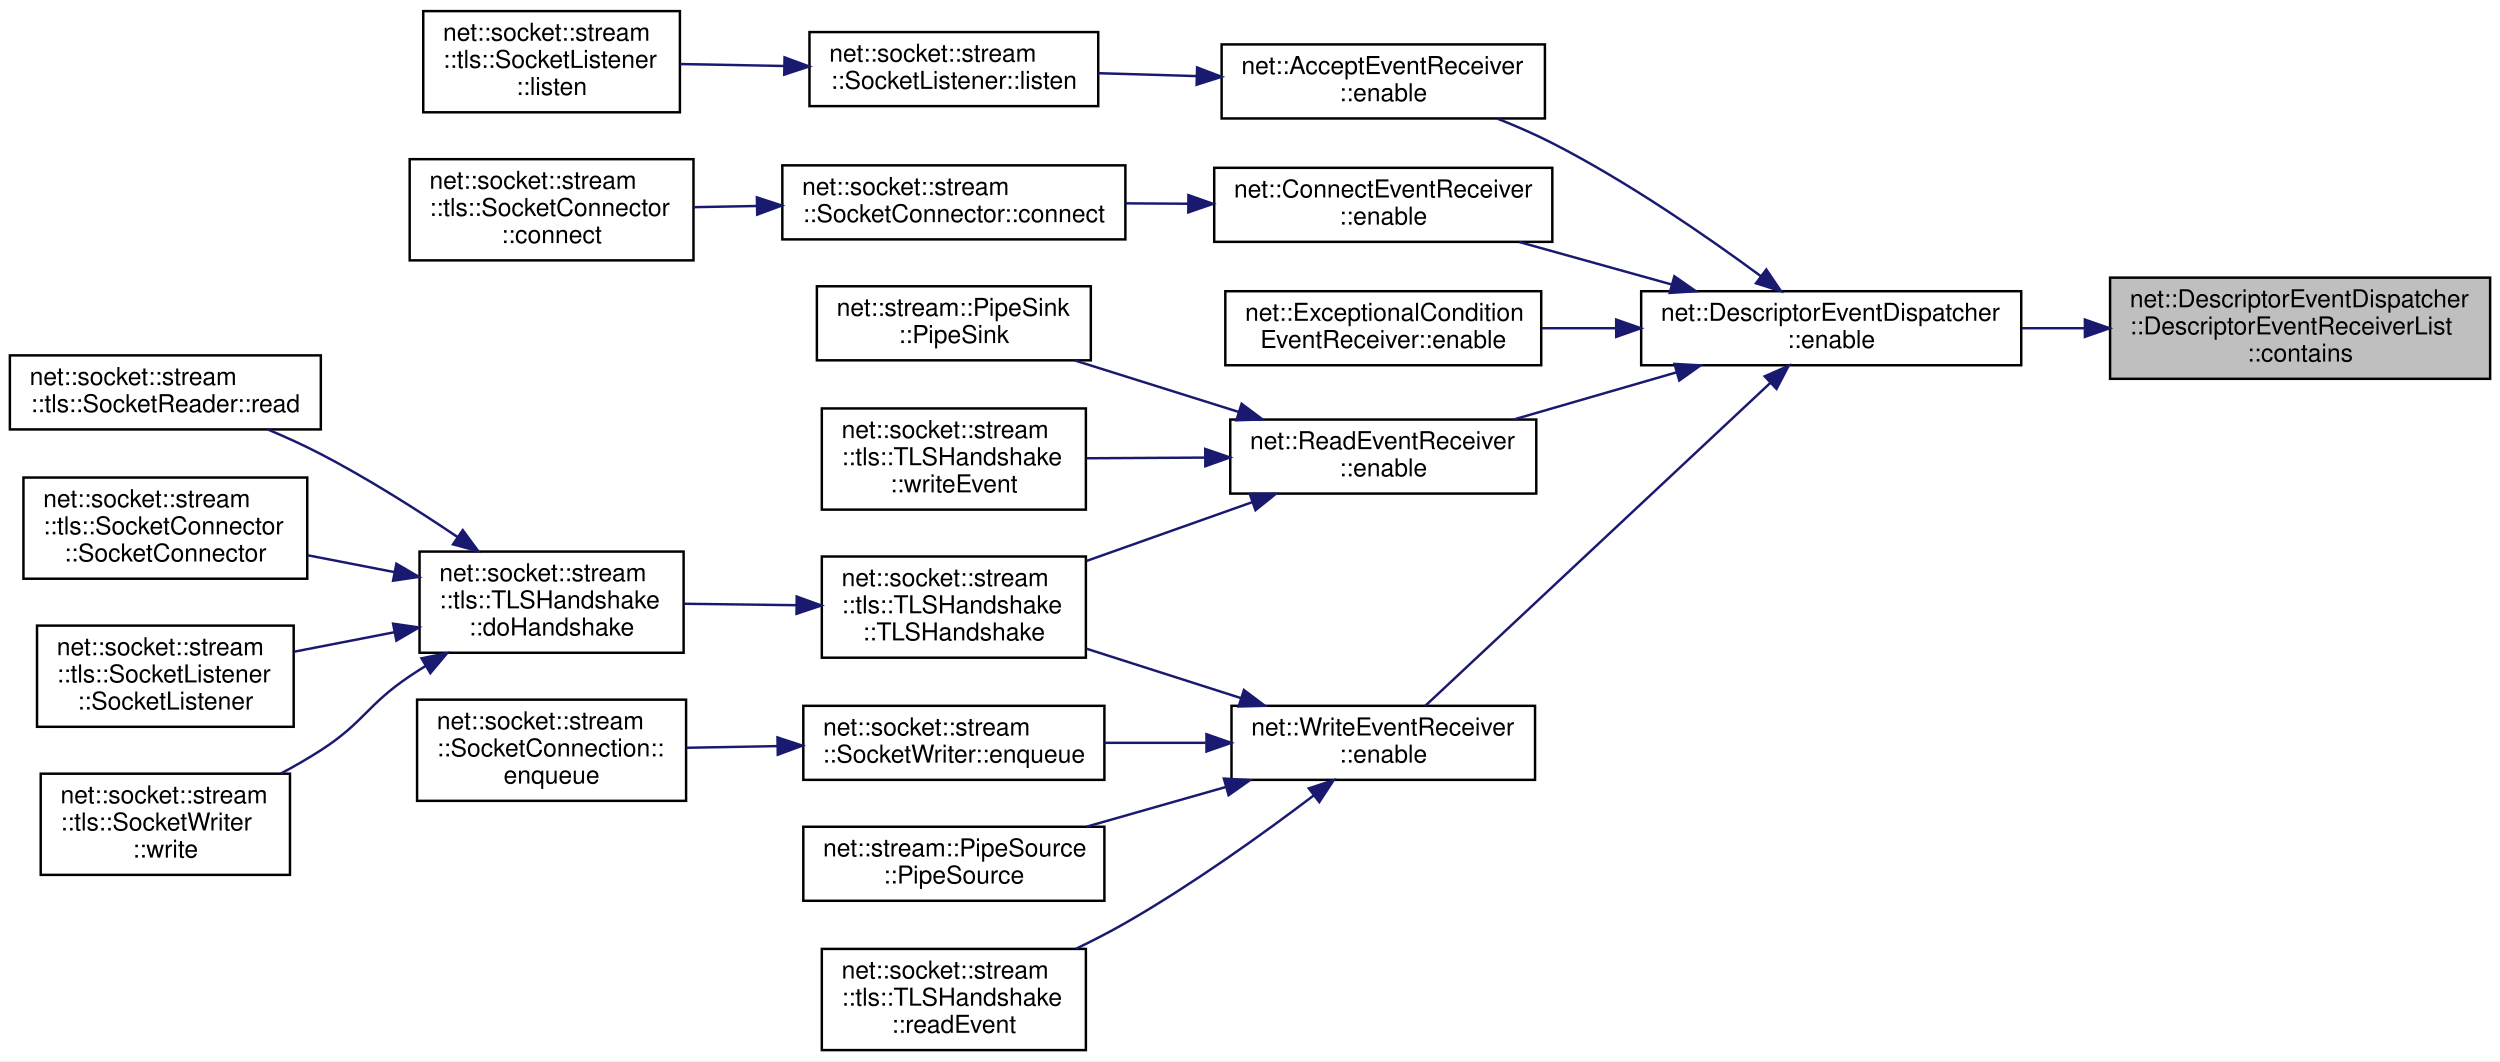
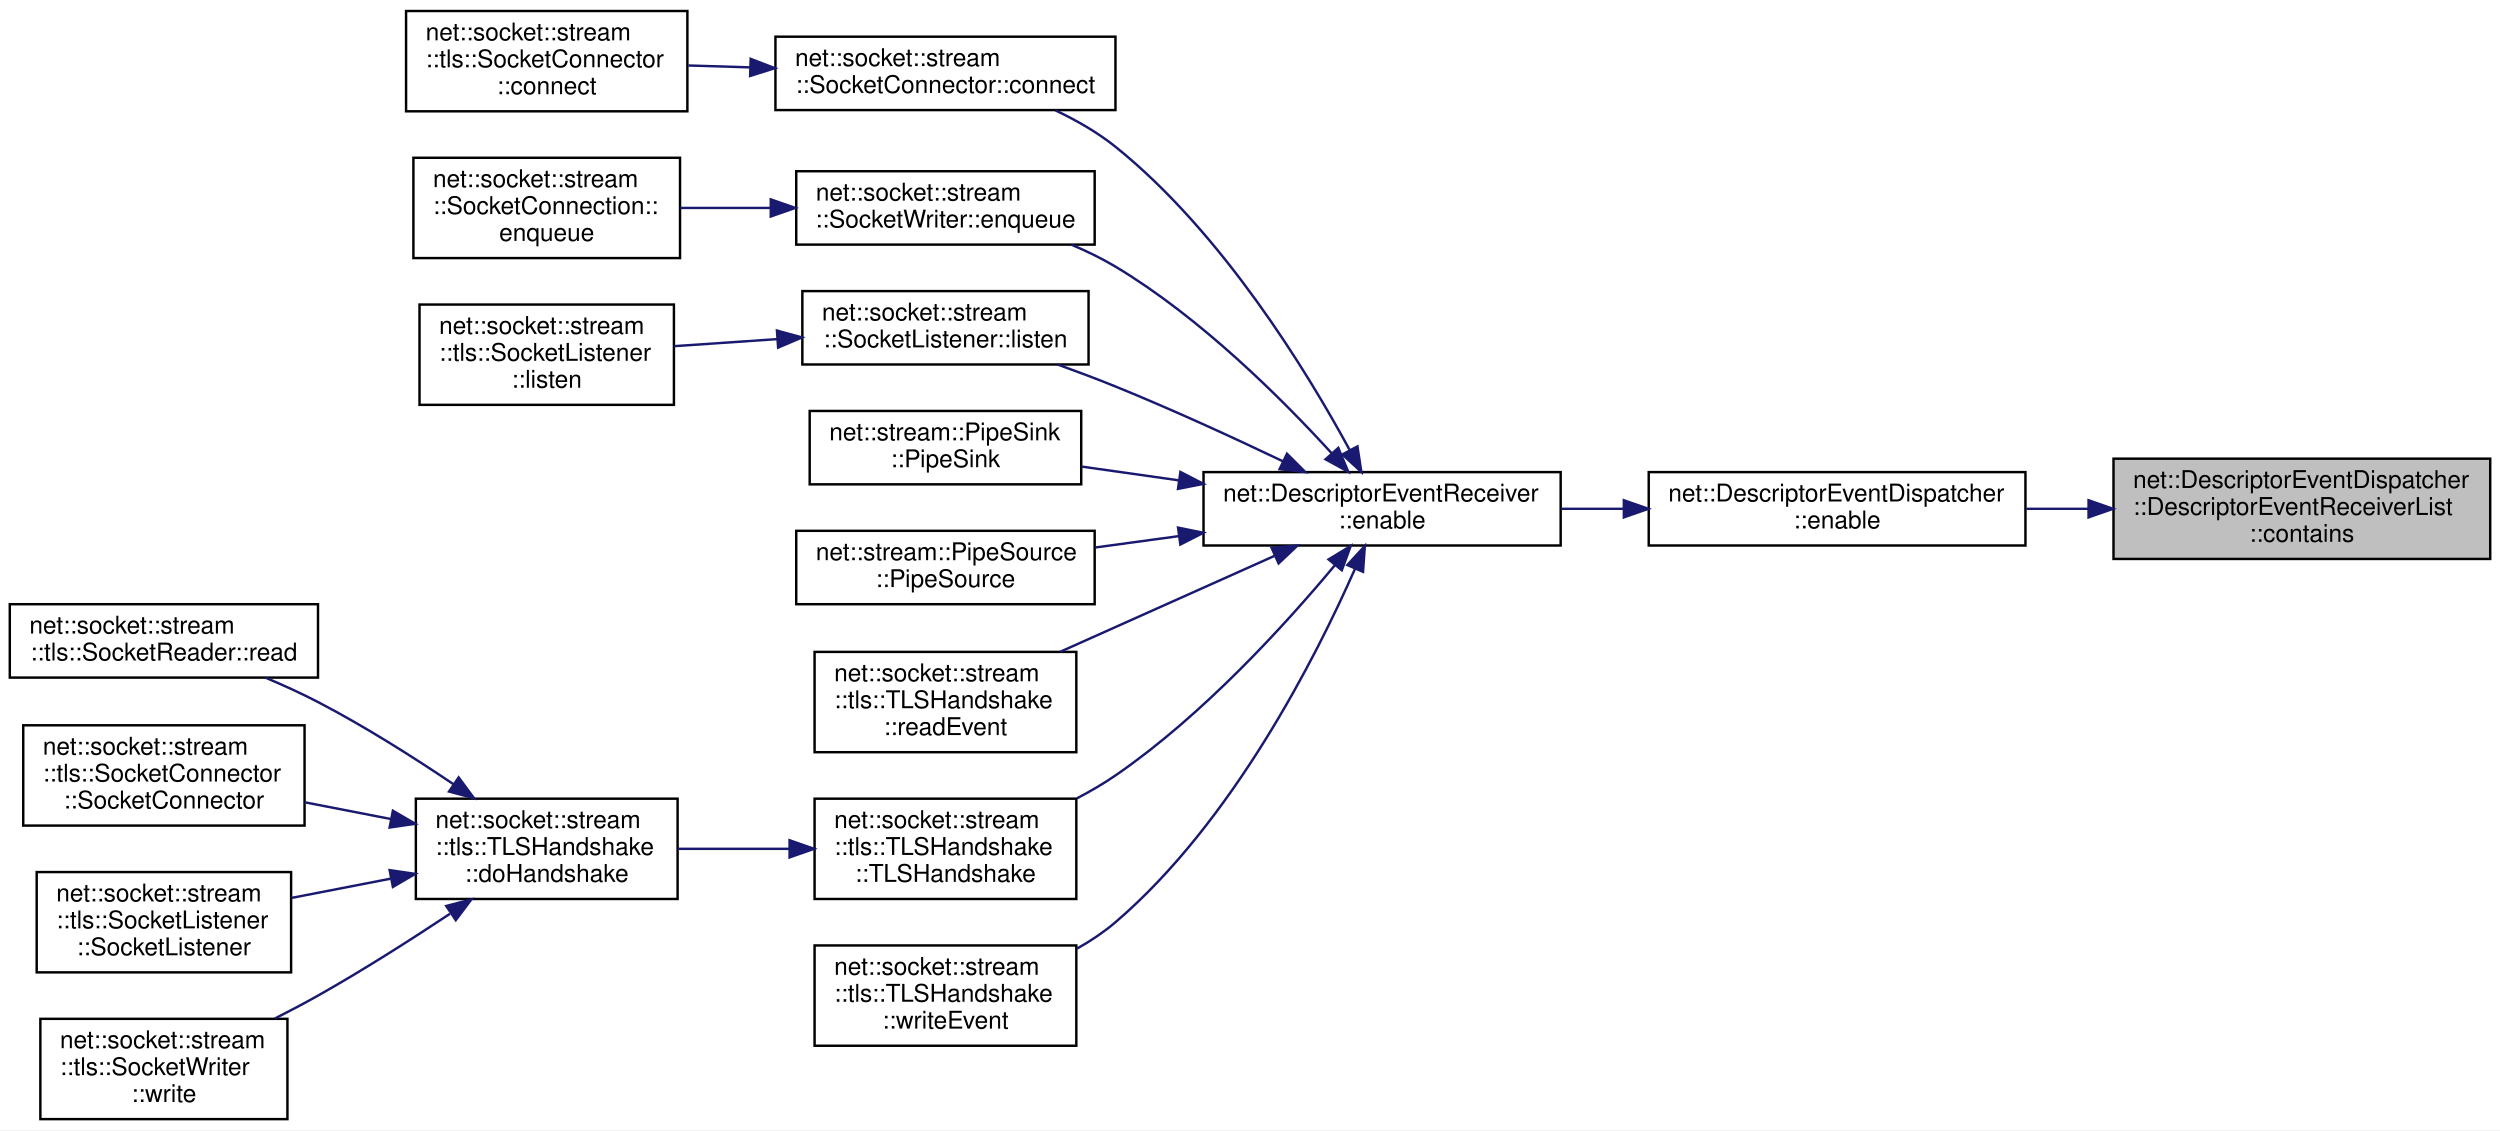
- <svg xmlns="http://www.w3.org/2000/svg" xmlns:xlink="http://www.w3.org/1999/xlink" width="1013pt" height="430pt" viewBox="0.00 0.00 1013.00 430.00">
-   <g id="graph0" class="graph" transform="scale(1 1) rotate(0) translate(4 426)">
-     <polygon fill="white" stroke="transparent" points="-4,4 -4,-426 1009,-426 1009,4 -4,4" />
+ <svg xmlns="http://www.w3.org/2000/svg" xmlns:xlink="http://www.w3.org/1999/xlink" width="1022pt" height="462pt" viewBox="0.00 0.00 1022.00 462.00">
+   <g id="graph0" class="graph" transform="scale(1 1) rotate(0) translate(4 458)">
+     <polygon fill="white" stroke="transparent" points="-4,4 -4,-458 1018,-458 1018,4 -4,4" />
    <g id="node1" class="node">
      <g id="a_node1">
        <a xlink:title=" ">
-           <polygon fill="#bfbfbf" stroke="black" points="851,-272.5 851,-313.5 1005,-313.5 1005,-272.5 851,-272.5" />
-           <text text-anchor="start" x="859" y="-301.5" font-family="Helvetica,sans-Serif" font-size="10.00">net::DescriptorEventDispatcher</text>
-           <text text-anchor="start" x="859" y="-290.5" font-family="Helvetica,sans-Serif" font-size="10.00">::DescriptorEventReceiverList</text>
-           <text text-anchor="middle" x="928" y="-279.5" font-family="Helvetica,sans-Serif" font-size="10.00">::contains</text>
+           <polygon fill="#bfbfbf" stroke="black" points="860,-229.5 860,-270.5 1014,-270.5 1014,-229.5 860,-229.5" />
+           <text text-anchor="start" x="868" y="-258.5" font-family="Helvetica,sans-Serif" font-size="10.00">net::DescriptorEventDispatcher</text>
+           <text text-anchor="start" x="868" y="-247.5" font-family="Helvetica,sans-Serif" font-size="10.00">::DescriptorEventReceiverList</text>
+           <text text-anchor="middle" x="937" y="-236.5" font-family="Helvetica,sans-Serif" font-size="10.00">::contains</text>
        </a>
      </g>
    </g>
    <g id="node2" class="node">
      <g id="a_node2">
        <a xlink:href="classnet_1_1_descriptor_event_dispatcher.html#a73814f761935ca747c521b3ce46c2689" target="_top" xlink:title=" ">
-           <polygon fill="white" stroke="black" points="661,-278 661,-308 815,-308 815,-278 661,-278" />
-           <text text-anchor="start" x="669" y="-296" font-family="Helvetica,sans-Serif" font-size="10.00">net::DescriptorEventDispatcher</text>
-           <text text-anchor="middle" x="738" y="-285" font-family="Helvetica,sans-Serif" font-size="10.00">::enable</text>
+           <polygon fill="white" stroke="black" points="670,-235 670,-265 824,-265 824,-235 670,-235" />
+           <text text-anchor="start" x="678" y="-253" font-family="Helvetica,sans-Serif" font-size="10.00">net::DescriptorEventDispatcher</text>
+           <text text-anchor="middle" x="747" y="-242" font-family="Helvetica,sans-Serif" font-size="10.00">::enable</text>
        </a>
      </g>
    </g>
    <g id="edge1" class="edge">
-       <path fill="none" stroke="midnightblue" d="M840.58,-293C832.14,-293 823.63,-293 815.3,-293" />
-       <polygon fill="midnightblue" stroke="midnightblue" points="840.8,-296.5 850.8,-293 840.8,-289.5 840.8,-296.5" />
+       <path fill="none" stroke="midnightblue" d="M849.58,-250C841.14,-250 832.63,-250 824.3,-250" />
+       <polygon fill="midnightblue" stroke="midnightblue" points="849.8,-253.5 859.8,-250 849.8,-246.5 849.8,-253.5" />
    </g>
    <g id="node3" class="node">
      <g id="a_node3">
-         <a xlink:href="classnet_1_1_accept_event_receiver.html#a582486f761450a1fc26ba58bf8ee99a1" target="_top" xlink:title=" ">
-           <polygon fill="white" stroke="black" points="491,-378 491,-408 622,-408 622,-378 491,-378" />
-           <text text-anchor="start" x="499" y="-396" font-family="Helvetica,sans-Serif" font-size="10.00">net::AcceptEventReceiver</text>
-           <text text-anchor="middle" x="556.5" y="-385" font-family="Helvetica,sans-Serif" font-size="10.00">::enable</text>
+         <a xlink:href="classnet_1_1_descriptor_event_receiver.html#a60717df80503a37fd4d3e7ce8dc3777d" target="_top" xlink:title=" ">
+           <polygon fill="white" stroke="black" points="488,-235 488,-265 634,-265 634,-235 488,-235" />
+           <text text-anchor="start" x="496" y="-253" font-family="Helvetica,sans-Serif" font-size="10.00">net::DescriptorEventReceiver</text>
+           <text text-anchor="middle" x="561" y="-242" font-family="Helvetica,sans-Serif" font-size="10.00">::enable</text>
        </a>
      </g>
    </g>
    <g id="edge2" class="edge">
-       <path fill="none" stroke="midnightblue" d="M709.43,-314.14C687.43,-330.35 655.35,-352.49 625,-368 617.99,-371.58 610.34,-374.92 602.79,-377.91" />
-       <polygon fill="midnightblue" stroke="midnightblue" points="711.71,-316.81 717.64,-308.03 707.53,-311.2 711.71,-316.81" />
+       <path fill="none" stroke="midnightblue" d="M659.56,-250C651.1,-250 642.57,-250 634.27,-250" />
+       <polygon fill="midnightblue" stroke="midnightblue" points="659.83,-253.5 669.83,-250 659.83,-246.5 659.83,-253.5" />
+     </g>
+     <g id="node4" class="node">
+       <g id="a_node4">
+         <a xlink:href="classnet_1_1socket_1_1stream_1_1_socket_connector.html#a5516c61a39874898d273d7dfd63c97b5" target="_top" xlink:title=" ">
+           <polygon fill="white" stroke="black" points="313,-413 313,-443 452,-443 452,-413 313,-413" />
+           <text text-anchor="start" x="321" y="-431" font-family="Helvetica,sans-Serif" font-size="10.00">net::socket::stream</text>
+           <text text-anchor="middle" x="382.5" y="-420" font-family="Helvetica,sans-Serif" font-size="10.00">::SocketConnector::connect</text>
+         </a>
+       </g>
+     </g>
+     <g id="edge3" class="edge">
+       <path fill="none" stroke="midnightblue" d="M547.68,-274.16C530.25,-306.26 495.6,-362.98 452,-398 444.71,-403.85 436.1,-408.79 427.5,-412.86" />
+       <polygon fill="midnightblue" stroke="midnightblue" points="550.93,-275.51 552.53,-265.04 544.75,-272.23 550.93,-275.51" />
    </g>
    <g id="node6" class="node">
      <g id="a_node6">
-         <a xlink:href="classnet_1_1_connect_event_receiver.html#a39e553086dcd28969b952b7b0d2b6e86" target="_top" xlink:title=" ">
-           <polygon fill="white" stroke="black" points="488,-328 488,-358 625,-358 625,-328 488,-328" />
-           <text text-anchor="start" x="496" y="-346" font-family="Helvetica,sans-Serif" font-size="10.00">net::ConnectEventReceiver</text>
-           <text text-anchor="middle" x="556.5" y="-335" font-family="Helvetica,sans-Serif" font-size="10.00">::enable</text>
+         <a xlink:href="classnet_1_1socket_1_1stream_1_1_socket_writer.html#ae16df4c60aae8709a438fb539a5547db" target="_top" xlink:title=" ">
+           <polygon fill="white" stroke="black" points="321.5,-358 321.5,-388 443.5,-388 443.5,-358 321.5,-358" />
+           <text text-anchor="start" x="329.5" y="-376" font-family="Helvetica,sans-Serif" font-size="10.00">net::socket::stream</text>
+           <text text-anchor="middle" x="382.5" y="-365" font-family="Helvetica,sans-Serif" font-size="10.00">::SocketWriter::enqueue</text>
        </a>
      </g>
    </g>
    <g id="edge5" class="edge">
-       <path fill="none" stroke="midnightblue" d="M673.41,-310.71C653.22,-316.34 631.09,-322.5 611.63,-327.92" />
-       <polygon fill="midnightblue" stroke="midnightblue" points="674.45,-314.06 683.14,-308 672.57,-307.31 674.45,-314.06" />
+       <path fill="none" stroke="midnightblue" d="M540.34,-272.75C520.13,-294.89 486.79,-328.17 452,-349 446.38,-352.37 440.21,-355.35 433.96,-357.98" />
+       <polygon fill="midnightblue" stroke="midnightblue" points="543.1,-274.91 547.17,-265.13 537.88,-270.24 543.1,-274.91" />
+     </g>
+     <g id="node8" class="node">
+       <g id="a_node8">
+         <a xlink:href="classnet_1_1socket_1_1stream_1_1_socket_listener.html#ae0551fc5129850daef6aa0a167184696" target="_top" xlink:title=" ">
+           <polygon fill="white" stroke="black" points="324,-309 324,-339 441,-339 441,-309 324,-309" />
+           <text text-anchor="start" x="332" y="-327" font-family="Helvetica,sans-Serif" font-size="10.00">net::socket::stream</text>
+           <text text-anchor="middle" x="382.5" y="-316" font-family="Helvetica,sans-Serif" font-size="10.00">::SocketListener::listen</text>
+         </a>
+       </g>
+     </g>
+     <g id="edge7" class="edge">
+       <path fill="none" stroke="midnightblue" d="M520.4,-269.45C500.14,-279.11 474.98,-290.68 452,-300 444.41,-303.08 436.26,-306.14 428.32,-309" />
+       <polygon fill="midnightblue" stroke="midnightblue" points="522.12,-272.51 529.62,-265.02 519.09,-266.2 522.12,-272.51" />
+     </g>
+     <g id="node10" class="node">
+       <g id="a_node10">
+         <a xlink:href="classnet_1_1stream_1_1_pipe_sink.html#a2bee8822639bd0477068ba90ff6b9428" target="_top" xlink:title=" ">
+           <polygon fill="white" stroke="black" points="327,-260 327,-290 438,-290 438,-260 327,-260" />
+           <text text-anchor="start" x="335" y="-278" font-family="Helvetica,sans-Serif" font-size="10.00">net::stream::PipeSink</text>
+           <text text-anchor="middle" x="382.5" y="-267" font-family="Helvetica,sans-Serif" font-size="10.00">::PipeSink</text>
+         </a>
+       </g>
+     </g>
+     <g id="edge9" class="edge">
+       <path fill="none" stroke="midnightblue" d="M477.71,-261.66C464.24,-263.56 450.59,-265.5 438.01,-267.28" />
+       <polygon fill="midnightblue" stroke="midnightblue" points="478.55,-265.07 487.96,-260.2 477.56,-258.14 478.55,-265.07" />
+     </g>
+     <g id="node11" class="node">
+       <g id="a_node11">
+         <a xlink:href="classnet_1_1stream_1_1_pipe_source.html#ab357b50bf7c272ee81131faea37a5f4b" target="_top" xlink:title=" ">
+           <polygon fill="white" stroke="black" points="321.5,-211 321.5,-241 443.5,-241 443.5,-211 321.5,-211" />
+           <text text-anchor="start" x="329.5" y="-229" font-family="Helvetica,sans-Serif" font-size="10.00">net::stream::PipeSource</text>
+           <text text-anchor="middle" x="382.5" y="-218" font-family="Helvetica,sans-Serif" font-size="10.00">::PipeSource</text>
+         </a>
+       </g>
+     </g>
+     <g id="edge10" class="edge">
+       <path fill="none" stroke="midnightblue" d="M477.9,-238.84C466.4,-237.27 454.76,-235.69 443.76,-234.19" />
+       <polygon fill="midnightblue" stroke="midnightblue" points="477.58,-242.32 487.96,-240.2 478.52,-235.39 477.58,-242.32" />
+     </g>
+     <g id="node12" class="node">
+       <g id="a_node12">
+         <a xlink:href="classnet_1_1socket_1_1stream_1_1tls_1_1_t_l_s_handshake.html#a35bcd6ef7b0b5581fcc7cb56873edb30" target="_top" xlink:title=" ">
+           <polygon fill="white" stroke="black" points="329,-150.5 329,-191.5 436,-191.5 436,-150.5 329,-150.5" />
+           <text text-anchor="start" x="337" y="-179.5" font-family="Helvetica,sans-Serif" font-size="10.00">net::socket::stream</text>
+           <text text-anchor="start" x="337" y="-168.5" font-family="Helvetica,sans-Serif" font-size="10.00">::tls::TLSHandshake</text>
+           <text text-anchor="middle" x="382.5" y="-157.5" font-family="Helvetica,sans-Serif" font-size="10.00">::readEvent</text>
+         </a>
+       </g>
+     </g>
+     <g id="edge11" class="edge">
+       <path fill="none" stroke="midnightblue" d="M516.97,-230.74C490.42,-218.85 456.38,-203.62 429.32,-191.51" />
+       <polygon fill="midnightblue" stroke="midnightblue" points="515.83,-234.06 526.39,-234.95 518.69,-227.67 515.83,-234.06" />
+     </g>
+     <g id="node13" class="node">
+       <g id="a_node13">
+         <a xlink:href="classnet_1_1socket_1_1stream_1_1tls_1_1_t_l_s_handshake.html#ad0daae6842f143fcf3d1a7c6d667a160" target="_top" xlink:title=" ">
+           <polygon fill="white" stroke="black" points="329,-90.5 329,-131.5 436,-131.5 436,-90.5 329,-90.5" />
+           <text text-anchor="start" x="337" y="-119.5" font-family="Helvetica,sans-Serif" font-size="10.00">net::socket::stream</text>
+           <text text-anchor="start" x="337" y="-108.5" font-family="Helvetica,sans-Serif" font-size="10.00">::tls::TLSHandshake</text>
+           <text text-anchor="middle" x="382.5" y="-97.5" font-family="Helvetica,sans-Serif" font-size="10.00">::TLSHandshake</text>
+         </a>
+       </g>
+     </g>
+     <g id="edge12" class="edge">
+       <path fill="none" stroke="midnightblue" d="M541.7,-226.94C521.72,-202.95 487.76,-165.54 452,-141 447.08,-137.62 441.71,-134.49 436.22,-131.62" />
+       <polygon fill="midnightblue" stroke="midnightblue" points="539.12,-229.31 548.17,-234.82 544.53,-224.87 539.12,-229.31" />
+     </g>
+     <g id="node19" class="node">
+       <g id="a_node19">
+         <a xlink:href="classnet_1_1socket_1_1stream_1_1tls_1_1_t_l_s_handshake.html#a4f9fdbda5c8978a21a402013f153cbca" target="_top" xlink:title=" ">
+           <polygon fill="white" stroke="black" points="329,-30.5 329,-71.5 436,-71.5 436,-30.5 329,-30.5" />
+           <text text-anchor="start" x="337" y="-59.5" font-family="Helvetica,sans-Serif" font-size="10.00">net::socket::stream</text>
+           <text text-anchor="start" x="337" y="-48.5" font-family="Helvetica,sans-Serif" font-size="10.00">::tls::TLSHandshake</text>
+           <text text-anchor="middle" x="382.5" y="-37.5" font-family="Helvetica,sans-Serif" font-size="10.00">::writeEvent</text>
+         </a>
+       </g>
+     </g>
+     <g id="edge18" class="edge">
+       <path fill="none" stroke="midnightblue" d="M549.95,-225.52C534.05,-189.47 499.89,-121.96 452,-81 447.26,-76.95 441.9,-73.36 436.3,-70.21" />
+       <polygon fill="midnightblue" stroke="midnightblue" points="546.78,-227.01 553.95,-234.81 553.21,-224.24 546.78,-227.01" />
+     </g>
+     <g id="node5" class="node">
+       <g id="a_node5">
+         <a xlink:href="classnet_1_1socket_1_1stream_1_1tls_1_1_socket_connector.html#af2d0a57c6c375da33966155082c5ecaa" target="_top" xlink:title=" ">
+           <polygon fill="white" stroke="black" points="162,-412.5 162,-453.5 277,-453.5 277,-412.5 162,-412.5" />
+           <text text-anchor="start" x="170" y="-441.5" font-family="Helvetica,sans-Serif" font-size="10.00">net::socket::stream</text>
+           <text text-anchor="start" x="170" y="-430.5" font-family="Helvetica,sans-Serif" font-size="10.00">::tls::SocketConnector</text>
+           <text text-anchor="middle" x="219.5" y="-419.5" font-family="Helvetica,sans-Serif" font-size="10.00">::connect</text>
+         </a>
+       </g>
+     </g>
+     <g id="edge4" class="edge">
+       <path fill="none" stroke="midnightblue" d="M302.74,-430.45C294.19,-430.71 285.6,-430.98 277.38,-431.23" />
+       <polygon fill="midnightblue" stroke="midnightblue" points="302.87,-433.94 312.75,-430.13 302.65,-426.95 302.87,-433.94" />
+     </g>
+     <g id="node7" class="node">
+       <g id="a_node7">
+         <a xlink:href="classnet_1_1socket_1_1stream_1_1_socket_connection.html#a321fd72fbdb5a439d2d59a0b534c4954" target="_top" xlink:title=" ">
+           <polygon fill="white" stroke="black" points="165,-352.5 165,-393.5 274,-393.5 274,-352.5 165,-352.5" />
+           <text text-anchor="start" x="173" y="-381.5" font-family="Helvetica,sans-Serif" font-size="10.00">net::socket::stream</text>
+           <text text-anchor="start" x="173" y="-370.5" font-family="Helvetica,sans-Serif" font-size="10.00">::SocketConnection::</text>
+           <text text-anchor="middle" x="219.5" y="-359.5" font-family="Helvetica,sans-Serif" font-size="10.00">enqueue</text>
+         </a>
+       </g>
+     </g>
+     <g id="edge6" class="edge">
+       <path fill="none" stroke="midnightblue" d="M310.84,-373C298.51,-373 285.87,-373 274.1,-373" />
+       <polygon fill="midnightblue" stroke="midnightblue" points="311.09,-376.5 321.09,-373 311.09,-369.5 311.09,-376.5" />
    </g>
    <g id="node9" class="node">
      <g id="a_node9">
-         <a xlink:href="classnet_1_1_exceptional_condition_event_receiver.html#a256520e13375fc08ed7fc93a7556f654" target="_top" xlink:title=" ">
-           <polygon fill="white" stroke="black" points="492.5,-278 492.5,-308 620.5,-308 620.5,-278 492.5,-278" />
-           <text text-anchor="start" x="500.5" y="-296" font-family="Helvetica,sans-Serif" font-size="10.00">net::ExceptionalCondition</text>
-           <text text-anchor="middle" x="556.5" y="-285" font-family="Helvetica,sans-Serif" font-size="10.00">EventReceiver::enable</text>
+         <a xlink:href="classnet_1_1socket_1_1stream_1_1tls_1_1_socket_listener.html#a107173c695006d15d5588c98e7fe2aca" target="_top" xlink:title=" ">
+           <polygon fill="white" stroke="black" points="167.5,-292.5 167.5,-333.5 271.5,-333.5 271.5,-292.5 167.5,-292.5" />
+           <text text-anchor="start" x="175.5" y="-321.5" font-family="Helvetica,sans-Serif" font-size="10.00">net::socket::stream</text>
+           <text text-anchor="start" x="175.5" y="-310.5" font-family="Helvetica,sans-Serif" font-size="10.00">::tls::SocketListener</text>
+           <text text-anchor="middle" x="219.5" y="-299.5" font-family="Helvetica,sans-Serif" font-size="10.00">::listen</text>
        </a>
      </g>
    </g>
    <g id="edge8" class="edge">
-       <path fill="none" stroke="midnightblue" d="M650.78,-293C640.65,-293 630.46,-293 620.73,-293" />
-       <polygon fill="midnightblue" stroke="midnightblue" points="650.88,-296.5 660.88,-293 650.88,-289.5 650.88,-296.5" />
-     </g>
-     <g id="node10" class="node">
-       <g id="a_node10">
-         <a xlink:href="classnet_1_1_read_event_receiver.html#a5bd543f1a4fad51b303439d376e9632d" target="_top" xlink:title=" ">
-           <polygon fill="white" stroke="black" points="494.5,-226 494.5,-256 618.5,-256 618.5,-226 494.5,-226" />
-           <text text-anchor="start" x="502.5" y="-244" font-family="Helvetica,sans-Serif" font-size="10.00">net::ReadEventReceiver</text>
-           <text text-anchor="middle" x="556.5" y="-233" font-family="Helvetica,sans-Serif" font-size="10.00">::enable</text>
-         </a>
-       </g>
-     </g>
-     <g id="edge9" class="edge">
-       <path fill="none" stroke="midnightblue" d="M675.38,-275.15C653.86,-268.92 629.94,-261.99 609.3,-256.01" />
-       <polygon fill="midnightblue" stroke="midnightblue" points="674.5,-278.54 685.08,-277.96 676.45,-271.82 674.5,-278.54" />
-     </g>
-     <g id="node19" class="node">
-       <g id="a_node19">
-         <a xlink:href="classnet_1_1_write_event_receiver.html#affafcbc87e19820474b1b3520e597260" target="_top" xlink:title=" ">
-           <polygon fill="white" stroke="black" points="495,-110 495,-140 618,-140 618,-110 495,-110" />
-           <text text-anchor="start" x="503" y="-128" font-family="Helvetica,sans-Serif" font-size="10.00">net::WriteEventReceiver</text>
-           <text text-anchor="middle" x="556.5" y="-117" font-family="Helvetica,sans-Serif" font-size="10.00">::enable</text>
-         </a>
-       </g>
-     </g>
-     <g id="edge18" class="edge">
-       <path fill="none" stroke="midnightblue" d="M713.38,-270.89C676.29,-236.18 605.35,-169.78 573.58,-140.05" />
-       <polygon fill="midnightblue" stroke="midnightblue" points="711.06,-273.52 720.75,-277.79 715.84,-268.41 711.06,-273.52" />
-     </g>
-     <g id="node4" class="node">
-       <g id="a_node4">
-         <a xlink:href="classnet_1_1socket_1_1stream_1_1_socket_listener.html#ae0551fc5129850daef6aa0a167184696" target="_top" xlink:title=" ">
-           <polygon fill="white" stroke="black" points="324,-383 324,-413 441,-413 441,-383 324,-383" />
-           <text text-anchor="start" x="332" y="-401" font-family="Helvetica,sans-Serif" font-size="10.00">net::socket::stream</text>
-           <text text-anchor="middle" x="382.5" y="-390" font-family="Helvetica,sans-Serif" font-size="10.00">::SocketListener::listen</text>
-         </a>
-       </g>
-     </g>
-     <g id="edge3" class="edge">
-       <path fill="none" stroke="midnightblue" d="M480.86,-395.17C467.52,-395.56 453.81,-395.96 441.04,-396.33" />
-       <polygon fill="midnightblue" stroke="midnightblue" points="481.07,-398.67 490.96,-394.88 480.87,-391.67 481.07,-398.67" />
-     </g>
-     <g id="node5" class="node">
-       <g id="a_node5">
-         <a xlink:href="classnet_1_1socket_1_1stream_1_1tls_1_1_socket_listener.html#a107173c695006d15d5588c98e7fe2aca" target="_top" xlink:title=" ">
-           <polygon fill="white" stroke="black" points="167.5,-380.5 167.5,-421.5 271.5,-421.5 271.5,-380.5 167.5,-380.5" />
-           <text text-anchor="start" x="175.5" y="-409.5" font-family="Helvetica,sans-Serif" font-size="10.00">net::socket::stream</text>
-           <text text-anchor="start" x="175.5" y="-398.5" font-family="Helvetica,sans-Serif" font-size="10.00">::tls::SocketListener</text>
-           <text text-anchor="middle" x="219.5" y="-387.5" font-family="Helvetica,sans-Serif" font-size="10.00">::listen</text>
-         </a>
-       </g>
-     </g>
-     <g id="edge4" class="edge">
-       <path fill="none" stroke="midnightblue" d="M313.69,-399.26C299.61,-399.53 284.99,-399.8 271.62,-400.05" />
-       <polygon fill="midnightblue" stroke="midnightblue" points="313.9,-402.76 323.83,-399.07 313.77,-395.76 313.9,-402.76" />
-     </g>
-     <g id="node7" class="node">
-       <g id="a_node7">
-         <a xlink:href="classnet_1_1socket_1_1stream_1_1_socket_connector.html#a5516c61a39874898d273d7dfd63c97b5" target="_top" xlink:title=" ">
-           <polygon fill="white" stroke="black" points="313,-329 313,-359 452,-359 452,-329 313,-329" />
-           <text text-anchor="start" x="321" y="-347" font-family="Helvetica,sans-Serif" font-size="10.00">net::socket::stream</text>
-           <text text-anchor="middle" x="382.5" y="-336" font-family="Helvetica,sans-Serif" font-size="10.00">::SocketConnector::connect</text>
-         </a>
-       </g>
-     </g>
-     <g id="edge6" class="edge">
-       <path fill="none" stroke="midnightblue" d="M477.33,-343.45C468.92,-343.5 460.4,-343.55 452.11,-343.6" />
-       <polygon fill="midnightblue" stroke="midnightblue" points="477.54,-346.95 487.52,-343.4 477.5,-339.95 477.54,-346.95" />
-     </g>
-     <g id="node8" class="node">
-       <g id="a_node8">
-         <a xlink:href="classnet_1_1socket_1_1stream_1_1tls_1_1_socket_connector.html#af2d0a57c6c375da33966155082c5ecaa" target="_top" xlink:title=" ">
-           <polygon fill="white" stroke="black" points="162,-320.5 162,-361.5 277,-361.5 277,-320.5 162,-320.5" />
-           <text text-anchor="start" x="170" y="-349.5" font-family="Helvetica,sans-Serif" font-size="10.00">net::socket::stream</text>
-           <text text-anchor="start" x="170" y="-338.5" font-family="Helvetica,sans-Serif" font-size="10.00">::tls::SocketConnector</text>
-           <text text-anchor="middle" x="219.5" y="-327.5" font-family="Helvetica,sans-Serif" font-size="10.00">::connect</text>
-         </a>
-       </g>
-     </g>
-     <g id="edge7" class="edge">
-       <path fill="none" stroke="midnightblue" d="M302.74,-342.53C294.19,-342.37 285.6,-342.21 277.38,-342.06" />
-       <polygon fill="midnightblue" stroke="midnightblue" points="302.69,-346.03 312.75,-342.72 302.82,-339.03 302.69,-346.03" />
-     </g>
-     <g id="node11" class="node">
-       <g id="a_node11">
-         <a xlink:href="classnet_1_1stream_1_1_pipe_sink.html#a2bee8822639bd0477068ba90ff6b9428" target="_top" xlink:title=" ">
-           <polygon fill="white" stroke="black" points="327,-280 327,-310 438,-310 438,-280 327,-280" />
-           <text text-anchor="start" x="335" y="-298" font-family="Helvetica,sans-Serif" font-size="10.00">net::stream::PipeSink</text>
-           <text text-anchor="middle" x="382.5" y="-287" font-family="Helvetica,sans-Serif" font-size="10.00">::PipeSink</text>
-         </a>
-       </g>
-     </g>
-     <g id="edge10" class="edge">
-       <path fill="none" stroke="midnightblue" d="M497.89,-259.09C476.32,-265.86 452.06,-273.48 431.45,-279.95" />
-       <polygon fill="midnightblue" stroke="midnightblue" points="499.1,-262.38 507.59,-256.04 497,-255.7 499.1,-262.38" />
-     </g>
-     <g id="node12" class="node">
-       <g id="a_node12">
-         <a xlink:href="classnet_1_1socket_1_1stream_1_1tls_1_1_t_l_s_handshake.html#ad0daae6842f143fcf3d1a7c6d667a160" target="_top" xlink:title=" ">
-           <polygon fill="white" stroke="black" points="329,-159.5 329,-200.5 436,-200.5 436,-159.5 329,-159.5" />
-           <text text-anchor="start" x="337" y="-188.5" font-family="Helvetica,sans-Serif" font-size="10.00">net::socket::stream</text>
-           <text text-anchor="start" x="337" y="-177.5" font-family="Helvetica,sans-Serif" font-size="10.00">::tls::TLSHandshake</text>
-           <text text-anchor="middle" x="382.5" y="-166.5" font-family="Helvetica,sans-Serif" font-size="10.00">::TLSHandshake</text>
-         </a>
-       </g>
-     </g>
-     <g id="edge11" class="edge">
-       <path fill="none" stroke="midnightblue" d="M503.47,-222.55C482.2,-215.01 457.64,-206.29 436.29,-198.72" />
-       <polygon fill="midnightblue" stroke="midnightblue" points="502.39,-225.88 512.98,-225.92 504.73,-219.28 502.39,-225.88" />
+       <path fill="none" stroke="midnightblue" d="M313.69,-319.37C299.61,-318.4 284.99,-317.41 271.62,-316.49" />
+       <polygon fill="midnightblue" stroke="midnightblue" points="313.61,-322.87 323.83,-320.06 314.09,-315.89 313.61,-322.87" />
+     </g>
+     <g id="node14" class="node">
+       <g id="a_node14">
+         <a xlink:href="classnet_1_1socket_1_1stream_1_1tls_1_1_t_l_s_handshake.html#a2c4876e61d8860846d4caa2195e46231" target="_top" xlink:title=" ">
+           <polygon fill="white" stroke="black" points="166,-90.5 166,-131.5 273,-131.5 273,-90.5 166,-90.5" />
+           <text text-anchor="start" x="174" y="-119.5" font-family="Helvetica,sans-Serif" font-size="10.00">net::socket::stream</text>
+           <text text-anchor="start" x="174" y="-108.5" font-family="Helvetica,sans-Serif" font-size="10.00">::tls::TLSHandshake</text>
+           <text text-anchor="middle" x="219.5" y="-97.5" font-family="Helvetica,sans-Serif" font-size="10.00">::doHandshake</text>
+         </a>
+       </g>
+     </g>
+     <g id="edge13" class="edge">
+       <path fill="none" stroke="midnightblue" d="M318.53,-111C303.49,-111 287.58,-111 273.06,-111" />
+       <polygon fill="midnightblue" stroke="midnightblue" points="318.78,-114.5 328.78,-111 318.78,-107.5 318.78,-114.5" />
+     </g>
+     <g id="node15" class="node">
+       <g id="a_node15">
+         <a xlink:href="classnet_1_1socket_1_1stream_1_1tls_1_1_socket_reader.html#a66094f94e4c20714c159432dac407b1c" target="_top" xlink:title=" ">
+           <polygon fill="white" stroke="black" points="0,-181 0,-211 126,-211 126,-181 0,-181" />
+           <text text-anchor="start" x="8" y="-199" font-family="Helvetica,sans-Serif" font-size="10.00">net::socket::stream</text>
+           <text text-anchor="middle" x="63" y="-188" font-family="Helvetica,sans-Serif" font-size="10.00">::tls::SocketReader::read</text>
+         </a>
+       </g>
+     </g>
+     <g id="edge14" class="edge">
+       <path fill="none" stroke="midnightblue" d="M181.48,-137.34C164.95,-148.49 144.95,-161.15 126,-171 119.2,-174.53 111.79,-177.91 104.53,-180.97" />
+       <polygon fill="midnightblue" stroke="midnightblue" points="183.5,-140.2 189.79,-131.67 179.56,-134.42 183.5,-140.2" />
+     </g>
+     <g id="node16" class="node">
+       <g id="a_node16">
+         <a xlink:href="classnet_1_1socket_1_1stream_1_1tls_1_1_socket_connector.html#a5fdcb49edf7159bed9269618d54716ee" target="_top" xlink:title=" ">
+           <polygon fill="white" stroke="black" points="5.5,-120.5 5.5,-161.5 120.5,-161.5 120.5,-120.5 5.5,-120.5" />
+           <text text-anchor="start" x="13.5" y="-149.5" font-family="Helvetica,sans-Serif" font-size="10.00">net::socket::stream</text>
+           <text text-anchor="start" x="13.5" y="-138.5" font-family="Helvetica,sans-Serif" font-size="10.00">::tls::SocketConnector</text>
+           <text text-anchor="middle" x="63" y="-127.5" font-family="Helvetica,sans-Serif" font-size="10.00">::SocketConnector</text>
+         </a>
+       </g>
+     </g>
+     <g id="edge15" class="edge">
+       <path fill="none" stroke="midnightblue" d="M155.73,-123.19C144.15,-125.44 132.12,-127.77 120.73,-129.99" />
+       <polygon fill="midnightblue" stroke="midnightblue" points="156.61,-126.58 165.76,-121.24 155.28,-119.71 156.61,-126.58" />
+     </g>
+     <g id="node17" class="node">
+       <g id="a_node17">
+         <a xlink:href="classnet_1_1socket_1_1stream_1_1tls_1_1_socket_listener.html#acc4d269a1a766b212541adf3e655450f" target="_top" xlink:title=" ">
+           <polygon fill="white" stroke="black" points="11,-60.5 11,-101.5 115,-101.5 115,-60.5 11,-60.5" />
+           <text text-anchor="start" x="19" y="-89.5" font-family="Helvetica,sans-Serif" font-size="10.00">net::socket::stream</text>
+           <text text-anchor="start" x="19" y="-78.5" font-family="Helvetica,sans-Serif" font-size="10.00">::tls::SocketListener</text>
+           <text text-anchor="middle" x="63" y="-67.5" font-family="Helvetica,sans-Serif" font-size="10.00">::SocketListener</text>
+         </a>
+       </g>
+     </g>
+     <g id="edge16" class="edge">
+       <path fill="none" stroke="midnightblue" d="M155.63,-98.79C142.18,-96.18 128.14,-93.45 115.19,-90.94" />
+       <polygon fill="midnightblue" stroke="midnightblue" points="155.28,-102.29 165.76,-100.76 156.61,-95.42 155.28,-102.29" />
    </g>
    <g id="node18" class="node">
      <g id="a_node18">
-         <a xlink:href="classnet_1_1socket_1_1stream_1_1tls_1_1_t_l_s_handshake.html#a4f9fdbda5c8978a21a402013f153cbca" target="_top" xlink:title=" ">
-           <polygon fill="white" stroke="black" points="329,-219.5 329,-260.5 436,-260.5 436,-219.5 329,-219.5" />
-           <text text-anchor="start" x="337" y="-248.5" font-family="Helvetica,sans-Serif" font-size="10.00">net::socket::stream</text>
-           <text text-anchor="start" x="337" y="-237.5" font-family="Helvetica,sans-Serif" font-size="10.00">::tls::TLSHandshake</text>
-           <text text-anchor="middle" x="382.5" y="-226.5" font-family="Helvetica,sans-Serif" font-size="10.00">::writeEvent</text>
+         <a xlink:href="classnet_1_1socket_1_1stream_1_1tls_1_1_socket_writer.html#a704f8cb843067a6670c454d88530cc8f" target="_top" xlink:title=" ">
+           <polygon fill="white" stroke="black" points="12.5,-0.5 12.5,-41.5 113.5,-41.5 113.5,-0.5 12.5,-0.5" />
+           <text text-anchor="start" x="20.5" y="-29.5" font-family="Helvetica,sans-Serif" font-size="10.00">net::socket::stream</text>
+           <text text-anchor="start" x="20.5" y="-18.5" font-family="Helvetica,sans-Serif" font-size="10.00">::tls::SocketWriter</text>
+           <text text-anchor="middle" x="63" y="-7.5" font-family="Helvetica,sans-Serif" font-size="10.00">::write</text>
        </a>
      </g>
    </g>
    <g id="edge17" class="edge">
-       <path fill="none" stroke="midnightblue" d="M483.97,-240.58C467.96,-240.49 451.25,-240.39 436.16,-240.31" />
-       <polygon fill="midnightblue" stroke="midnightblue" points="484.35,-244.09 494.37,-240.64 484.4,-237.09 484.35,-244.09" />
-     </g>
-     <g id="node13" class="node">
-       <g id="a_node13">
-         <a xlink:href="classnet_1_1socket_1_1stream_1_1tls_1_1_t_l_s_handshake.html#a2c4876e61d8860846d4caa2195e46231" target="_top" xlink:title=" ">
-           <polygon fill="white" stroke="black" points="166,-161.5 166,-202.5 273,-202.5 273,-161.5 166,-161.5" />
-           <text text-anchor="start" x="174" y="-190.5" font-family="Helvetica,sans-Serif" font-size="10.00">net::socket::stream</text>
-           <text text-anchor="start" x="174" y="-179.5" font-family="Helvetica,sans-Serif" font-size="10.00">::tls::TLSHandshake</text>
-           <text text-anchor="middle" x="219.5" y="-168.5" font-family="Helvetica,sans-Serif" font-size="10.00">::doHandshake</text>
-         </a>
-       </g>
-     </g>
-     <g id="edge12" class="edge">
-       <path fill="none" stroke="midnightblue" d="M318.53,-180.78C303.49,-180.97 287.58,-181.17 273.06,-181.35" />
-       <polygon fill="midnightblue" stroke="midnightblue" points="318.83,-184.28 328.78,-180.65 318.74,-177.28 318.83,-184.28" />
-     </g>
-     <g id="node14" class="node">
-       <g id="a_node14">
-         <a xlink:href="classnet_1_1socket_1_1stream_1_1tls_1_1_socket_reader.html#a66094f94e4c20714c159432dac407b1c" target="_top" xlink:title=" ">
-           <polygon fill="white" stroke="black" points="0,-252 0,-282 126,-282 126,-252 0,-252" />
-           <text text-anchor="start" x="8" y="-270" font-family="Helvetica,sans-Serif" font-size="10.00">net::socket::stream</text>
-           <text text-anchor="middle" x="63" y="-259" font-family="Helvetica,sans-Serif" font-size="10.00">::tls::SocketReader::read</text>
-         </a>
-       </g>
-     </g>
-     <g id="edge13" class="edge">
-       <path fill="none" stroke="midnightblue" d="M181.48,-208.34C164.95,-219.49 144.95,-232.15 126,-242 119.2,-245.53 111.79,-248.91 104.53,-251.97" />
-       <polygon fill="midnightblue" stroke="midnightblue" points="183.5,-211.2 189.79,-202.67 179.56,-205.42 183.5,-211.2" />
-     </g>
-     <g id="node15" class="node">
-       <g id="a_node15">
-         <a xlink:href="classnet_1_1socket_1_1stream_1_1tls_1_1_socket_connector.html#a5fdcb49edf7159bed9269618d54716ee" target="_top" xlink:title=" ">
-           <polygon fill="white" stroke="black" points="5.5,-191.5 5.5,-232.5 120.5,-232.5 120.5,-191.5 5.5,-191.5" />
-           <text text-anchor="start" x="13.5" y="-220.5" font-family="Helvetica,sans-Serif" font-size="10.00">net::socket::stream</text>
-           <text text-anchor="start" x="13.5" y="-209.5" font-family="Helvetica,sans-Serif" font-size="10.00">::tls::SocketConnector</text>
-           <text text-anchor="middle" x="63" y="-198.5" font-family="Helvetica,sans-Serif" font-size="10.00">::SocketConnector</text>
-         </a>
-       </g>
-     </g>
-     <g id="edge14" class="edge">
-       <path fill="none" stroke="midnightblue" d="M155.73,-194.19C144.15,-196.44 132.12,-198.77 120.73,-200.99" />
-       <polygon fill="midnightblue" stroke="midnightblue" points="156.61,-197.58 165.76,-192.24 155.28,-190.71 156.61,-197.58" />
-     </g>
-     <g id="node16" class="node">
-       <g id="a_node16">
-         <a xlink:href="classnet_1_1socket_1_1stream_1_1tls_1_1_socket_listener.html#acc4d269a1a766b212541adf3e655450f" target="_top" xlink:title=" ">
-           <polygon fill="white" stroke="black" points="11,-131.5 11,-172.5 115,-172.5 115,-131.5 11,-131.5" />
-           <text text-anchor="start" x="19" y="-160.5" font-family="Helvetica,sans-Serif" font-size="10.00">net::socket::stream</text>
-           <text text-anchor="start" x="19" y="-149.5" font-family="Helvetica,sans-Serif" font-size="10.00">::tls::SocketListener</text>
-           <text text-anchor="middle" x="63" y="-138.5" font-family="Helvetica,sans-Serif" font-size="10.00">::SocketListener</text>
-         </a>
-       </g>
-     </g>
-     <g id="edge15" class="edge">
-       <path fill="none" stroke="midnightblue" d="M155.63,-169.79C142.18,-167.18 128.14,-164.45 115.19,-161.94" />
-       <polygon fill="midnightblue" stroke="midnightblue" points="155.28,-173.29 165.76,-171.76 156.61,-166.42 155.28,-173.29" />
-     </g>
-     <g id="node17" class="node">
-       <g id="a_node17">
-         <a xlink:href="classnet_1_1socket_1_1stream_1_1tls_1_1_socket_writer.html#a704f8cb843067a6670c454d88530cc8f" target="_top" xlink:title=" ">
-           <polygon fill="white" stroke="black" points="12.5,-71.5 12.5,-112.5 113.5,-112.5 113.5,-71.5 12.5,-71.5" />
-           <text text-anchor="start" x="20.5" y="-100.5" font-family="Helvetica,sans-Serif" font-size="10.00">net::socket::stream</text>
-           <text text-anchor="start" x="20.5" y="-89.5" font-family="Helvetica,sans-Serif" font-size="10.00">::tls::SocketWriter</text>
-           <text text-anchor="middle" x="63" y="-78.5" font-family="Helvetica,sans-Serif" font-size="10.00">::write</text>
-         </a>
-       </g>
-     </g>
-     <g id="edge16" class="edge">
-       <path fill="none" stroke="midnightblue" d="M168.48,-156.18C166.27,-154.8 164.1,-153.41 162,-152 144.71,-140.39 143.5,-133.29 126,-122 120.87,-118.7 115.33,-115.52 109.74,-112.54" />
-       <polygon fill="midnightblue" stroke="midnightblue" points="166.79,-159.25 177.18,-161.34 170.37,-153.23 166.79,-159.25" />
-     </g>
-     <g id="edge23" class="edge">
-       <path fill="none" stroke="midnightblue" d="M498.82,-143.13C478.64,-149.58 456.03,-156.81 436.2,-163.15" />
-       <polygon fill="midnightblue" stroke="midnightblue" points="500.04,-146.41 508.5,-140.03 497.91,-139.74 500.04,-146.41" />
-     </g>
-     <g id="node20" class="node">
-       <g id="a_node20">
-         <a xlink:href="classnet_1_1socket_1_1stream_1_1_socket_writer.html#ae16df4c60aae8709a438fb539a5547db" target="_top" xlink:title=" ">
-           <polygon fill="white" stroke="black" points="321.5,-110 321.5,-140 443.5,-140 443.5,-110 321.5,-110" />
-           <text text-anchor="start" x="329.5" y="-128" font-family="Helvetica,sans-Serif" font-size="10.00">net::socket::stream</text>
-           <text text-anchor="middle" x="382.5" y="-117" font-family="Helvetica,sans-Serif" font-size="10.00">::SocketWriter::enqueue</text>
-         </a>
-       </g>
-     </g>
-     <g id="edge19" class="edge">
-       <path fill="none" stroke="midnightblue" d="M484.57,-125C470.96,-125 456.82,-125 443.59,-125" />
-       <polygon fill="midnightblue" stroke="midnightblue" points="484.86,-128.5 494.86,-125 484.86,-121.5 484.86,-128.5" />
-     </g>
-     <g id="node22" class="node">
-       <g id="a_node22">
-         <a xlink:href="classnet_1_1stream_1_1_pipe_source.html#ab357b50bf7c272ee81131faea37a5f4b" target="_top" xlink:title=" ">
-           <polygon fill="white" stroke="black" points="321.5,-61 321.5,-91 443.5,-91 443.5,-61 321.5,-61" />
-           <text text-anchor="start" x="329.5" y="-79" font-family="Helvetica,sans-Serif" font-size="10.00">net::stream::PipeSource</text>
-           <text text-anchor="middle" x="382.5" y="-68" font-family="Helvetica,sans-Serif" font-size="10.00">::PipeSource</text>
-         </a>
-       </g>
-     </g>
-     <g id="edge21" class="edge">
-       <path fill="none" stroke="midnightblue" d="M492.69,-107.11C474.19,-101.84 454.14,-96.12 436.33,-91.05" />
-       <polygon fill="midnightblue" stroke="midnightblue" points="491.91,-110.52 502.49,-109.9 493.83,-103.79 491.91,-110.52" />
-     </g>
-     <g id="node23" class="node">
-       <g id="a_node23">
-         <a xlink:href="classnet_1_1socket_1_1stream_1_1tls_1_1_t_l_s_handshake.html#a35bcd6ef7b0b5581fcc7cb56873edb30" target="_top" xlink:title=" ">
-           <polygon fill="white" stroke="black" points="329,-0.5 329,-41.5 436,-41.5 436,-0.5 329,-0.5" />
-           <text text-anchor="start" x="337" y="-29.5" font-family="Helvetica,sans-Serif" font-size="10.00">net::socket::stream</text>
-           <text text-anchor="start" x="337" y="-18.5" font-family="Helvetica,sans-Serif" font-size="10.00">::tls::TLSHandshake</text>
-           <text text-anchor="middle" x="382.5" y="-7.5" font-family="Helvetica,sans-Serif" font-size="10.00">::readEvent</text>
-         </a>
-       </g>
-     </g>
-     <g id="edge22" class="edge">
-       <path fill="none" stroke="midnightblue" d="M528.22,-103.61C507.88,-88.2 479.05,-67.48 452,-52 445.65,-48.37 438.81,-44.85 431.98,-41.55" />
-       <polygon fill="midnightblue" stroke="midnightblue" points="526.32,-106.56 536.39,-109.86 530.57,-101 526.32,-106.56" />
-     </g>
-     <g id="node21" class="node">
-       <g id="a_node21">
-         <a xlink:href="classnet_1_1socket_1_1stream_1_1_socket_connection.html#a321fd72fbdb5a439d2d59a0b534c4954" target="_top" xlink:title=" ">
-           <polygon fill="white" stroke="black" points="165,-101.5 165,-142.5 274,-142.5 274,-101.5 165,-101.5" />
-           <text text-anchor="start" x="173" y="-130.5" font-family="Helvetica,sans-Serif" font-size="10.00">net::socket::stream</text>
-           <text text-anchor="start" x="173" y="-119.5" font-family="Helvetica,sans-Serif" font-size="10.00">::SocketConnection::</text>
-           <text text-anchor="middle" x="219.5" y="-108.5" font-family="Helvetica,sans-Serif" font-size="10.00">enqueue</text>
-         </a>
-       </g>
-     </g>
-     <g id="edge20" class="edge">
-       <path fill="none" stroke="midnightblue" d="M310.84,-123.68C298.51,-123.45 285.87,-123.22 274.1,-123" />
-       <polygon fill="midnightblue" stroke="midnightblue" points="311.03,-127.19 321.09,-123.87 311.16,-120.19 311.03,-127.19" />
+       <path fill="none" stroke="midnightblue" d="M179.94,-84.45C163.59,-73.6 144.15,-61.23 126,-51 120.37,-47.83 114.36,-44.66 108.38,-41.64" />
+       <polygon fill="midnightblue" stroke="midnightblue" points="178.42,-87.65 188.68,-90.3 182.31,-81.83 178.42,-87.65" />
    </g>
  </g>
</svg>
